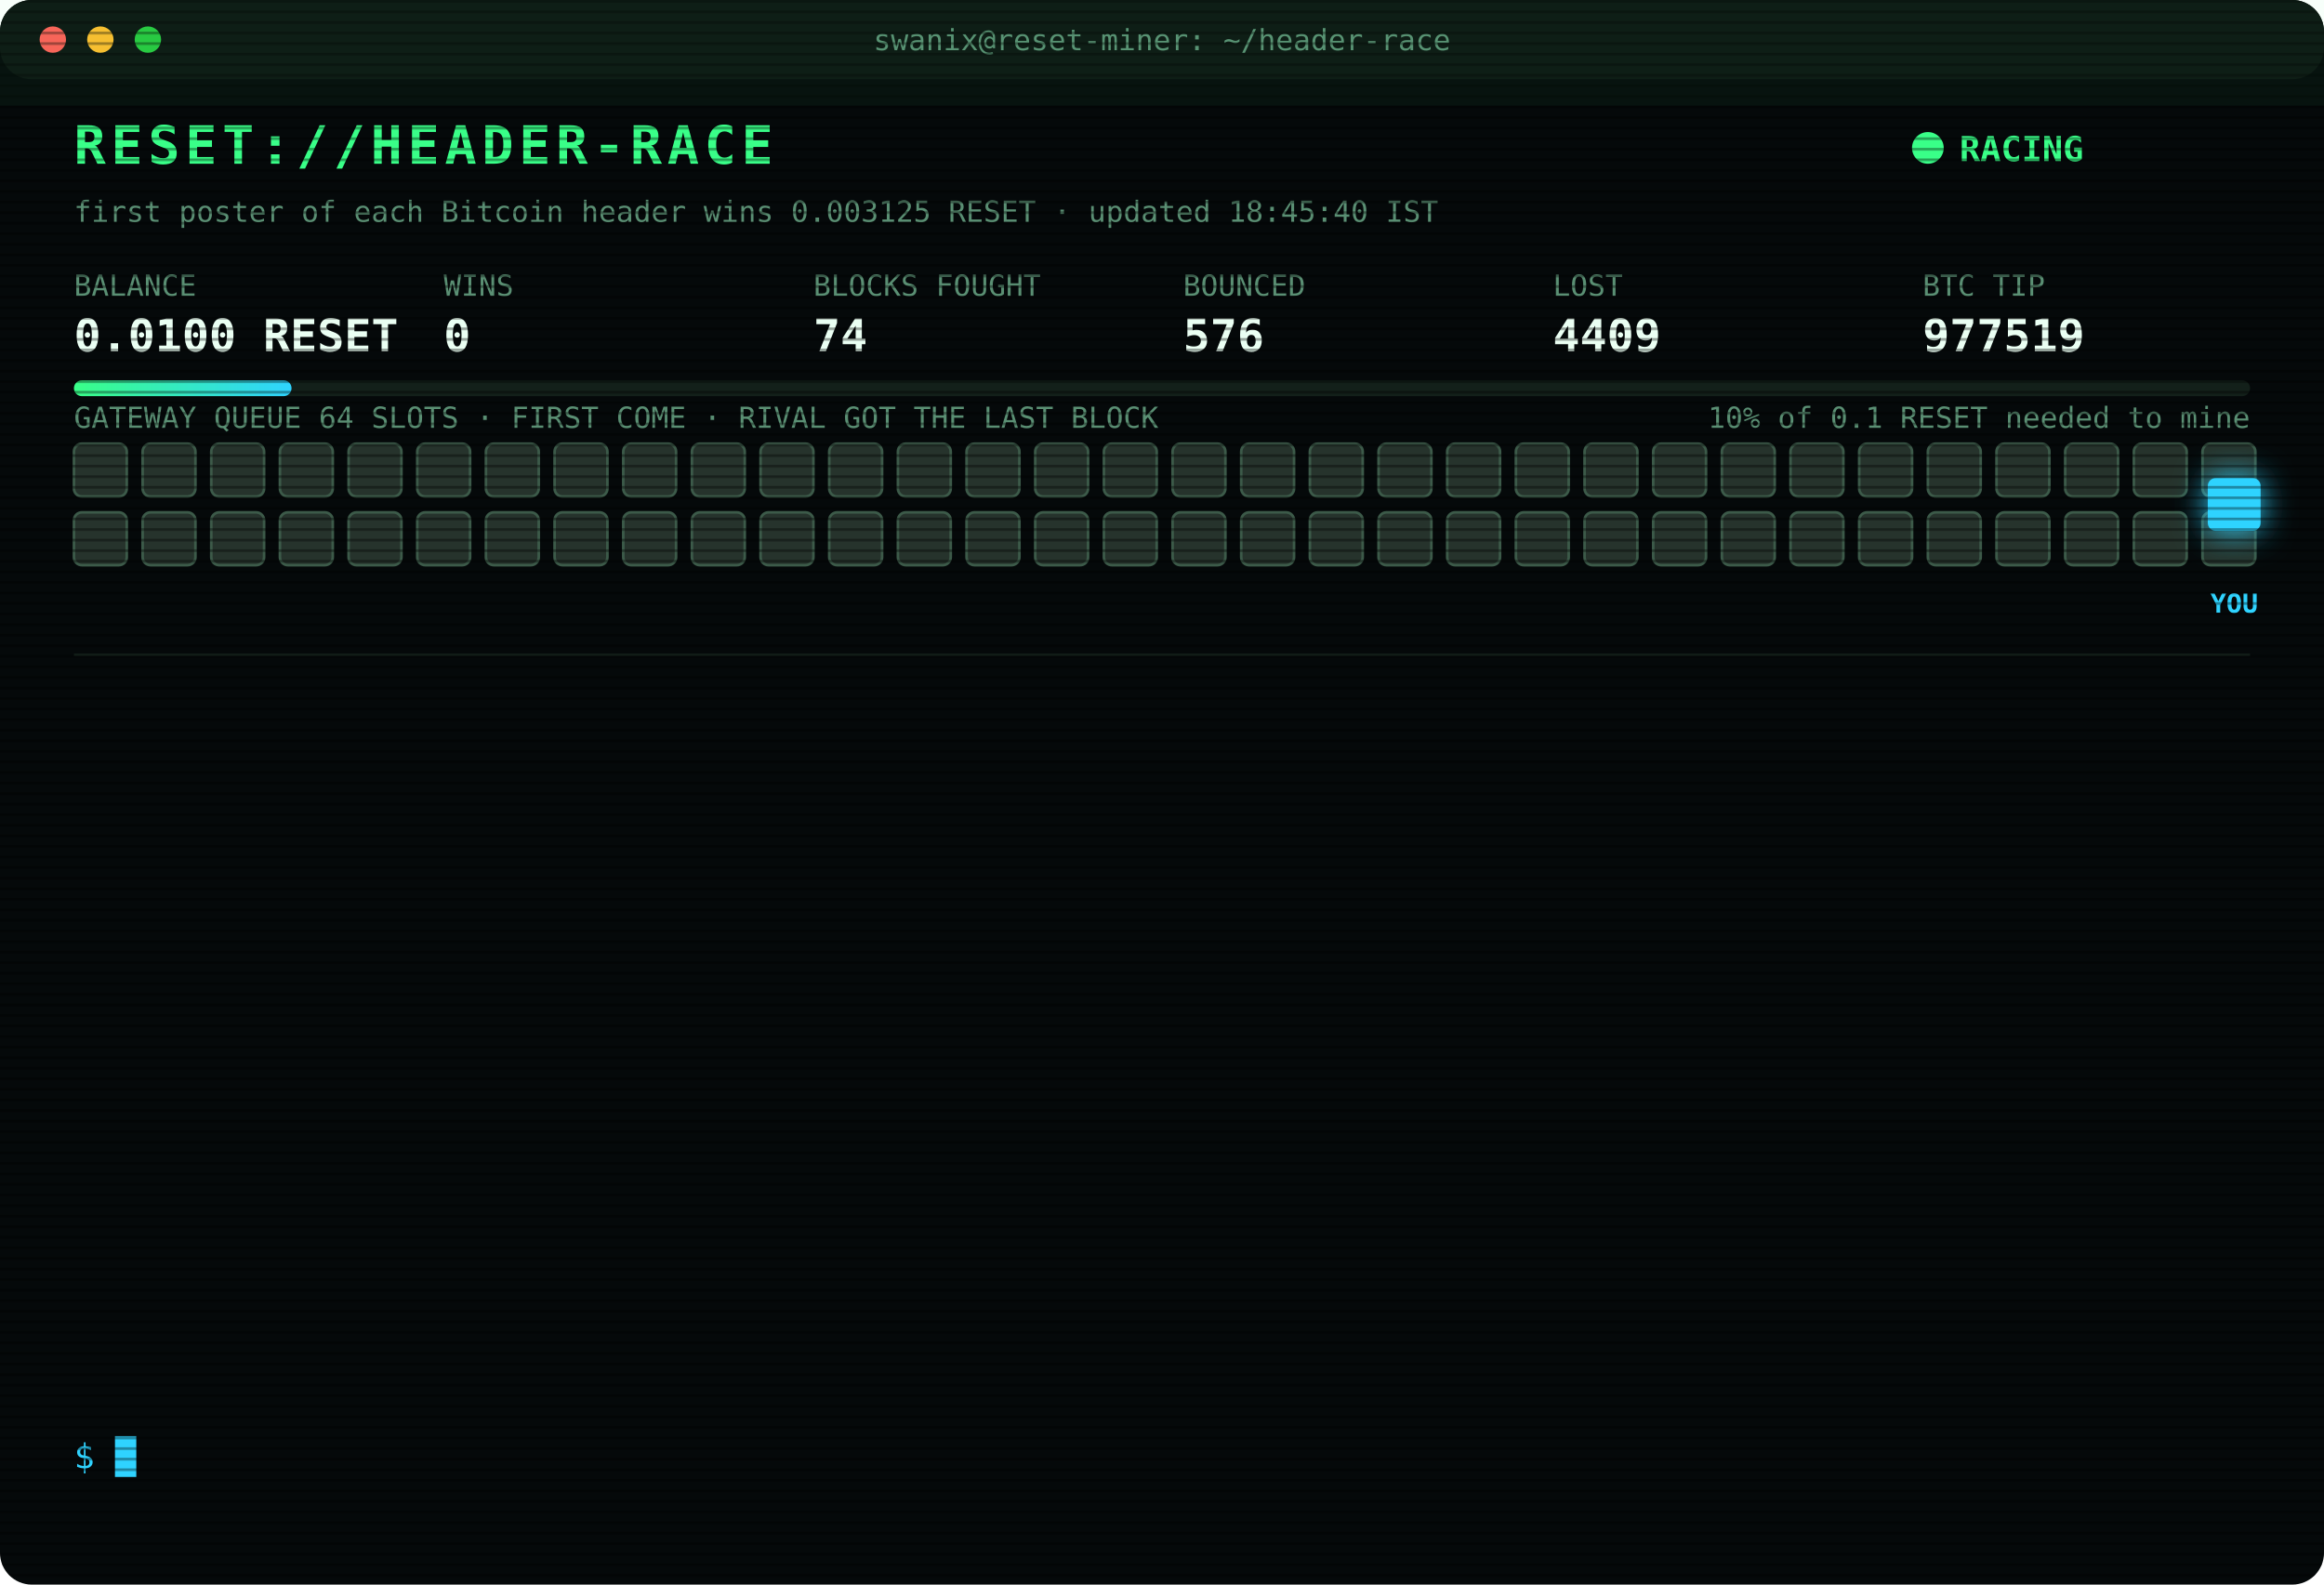
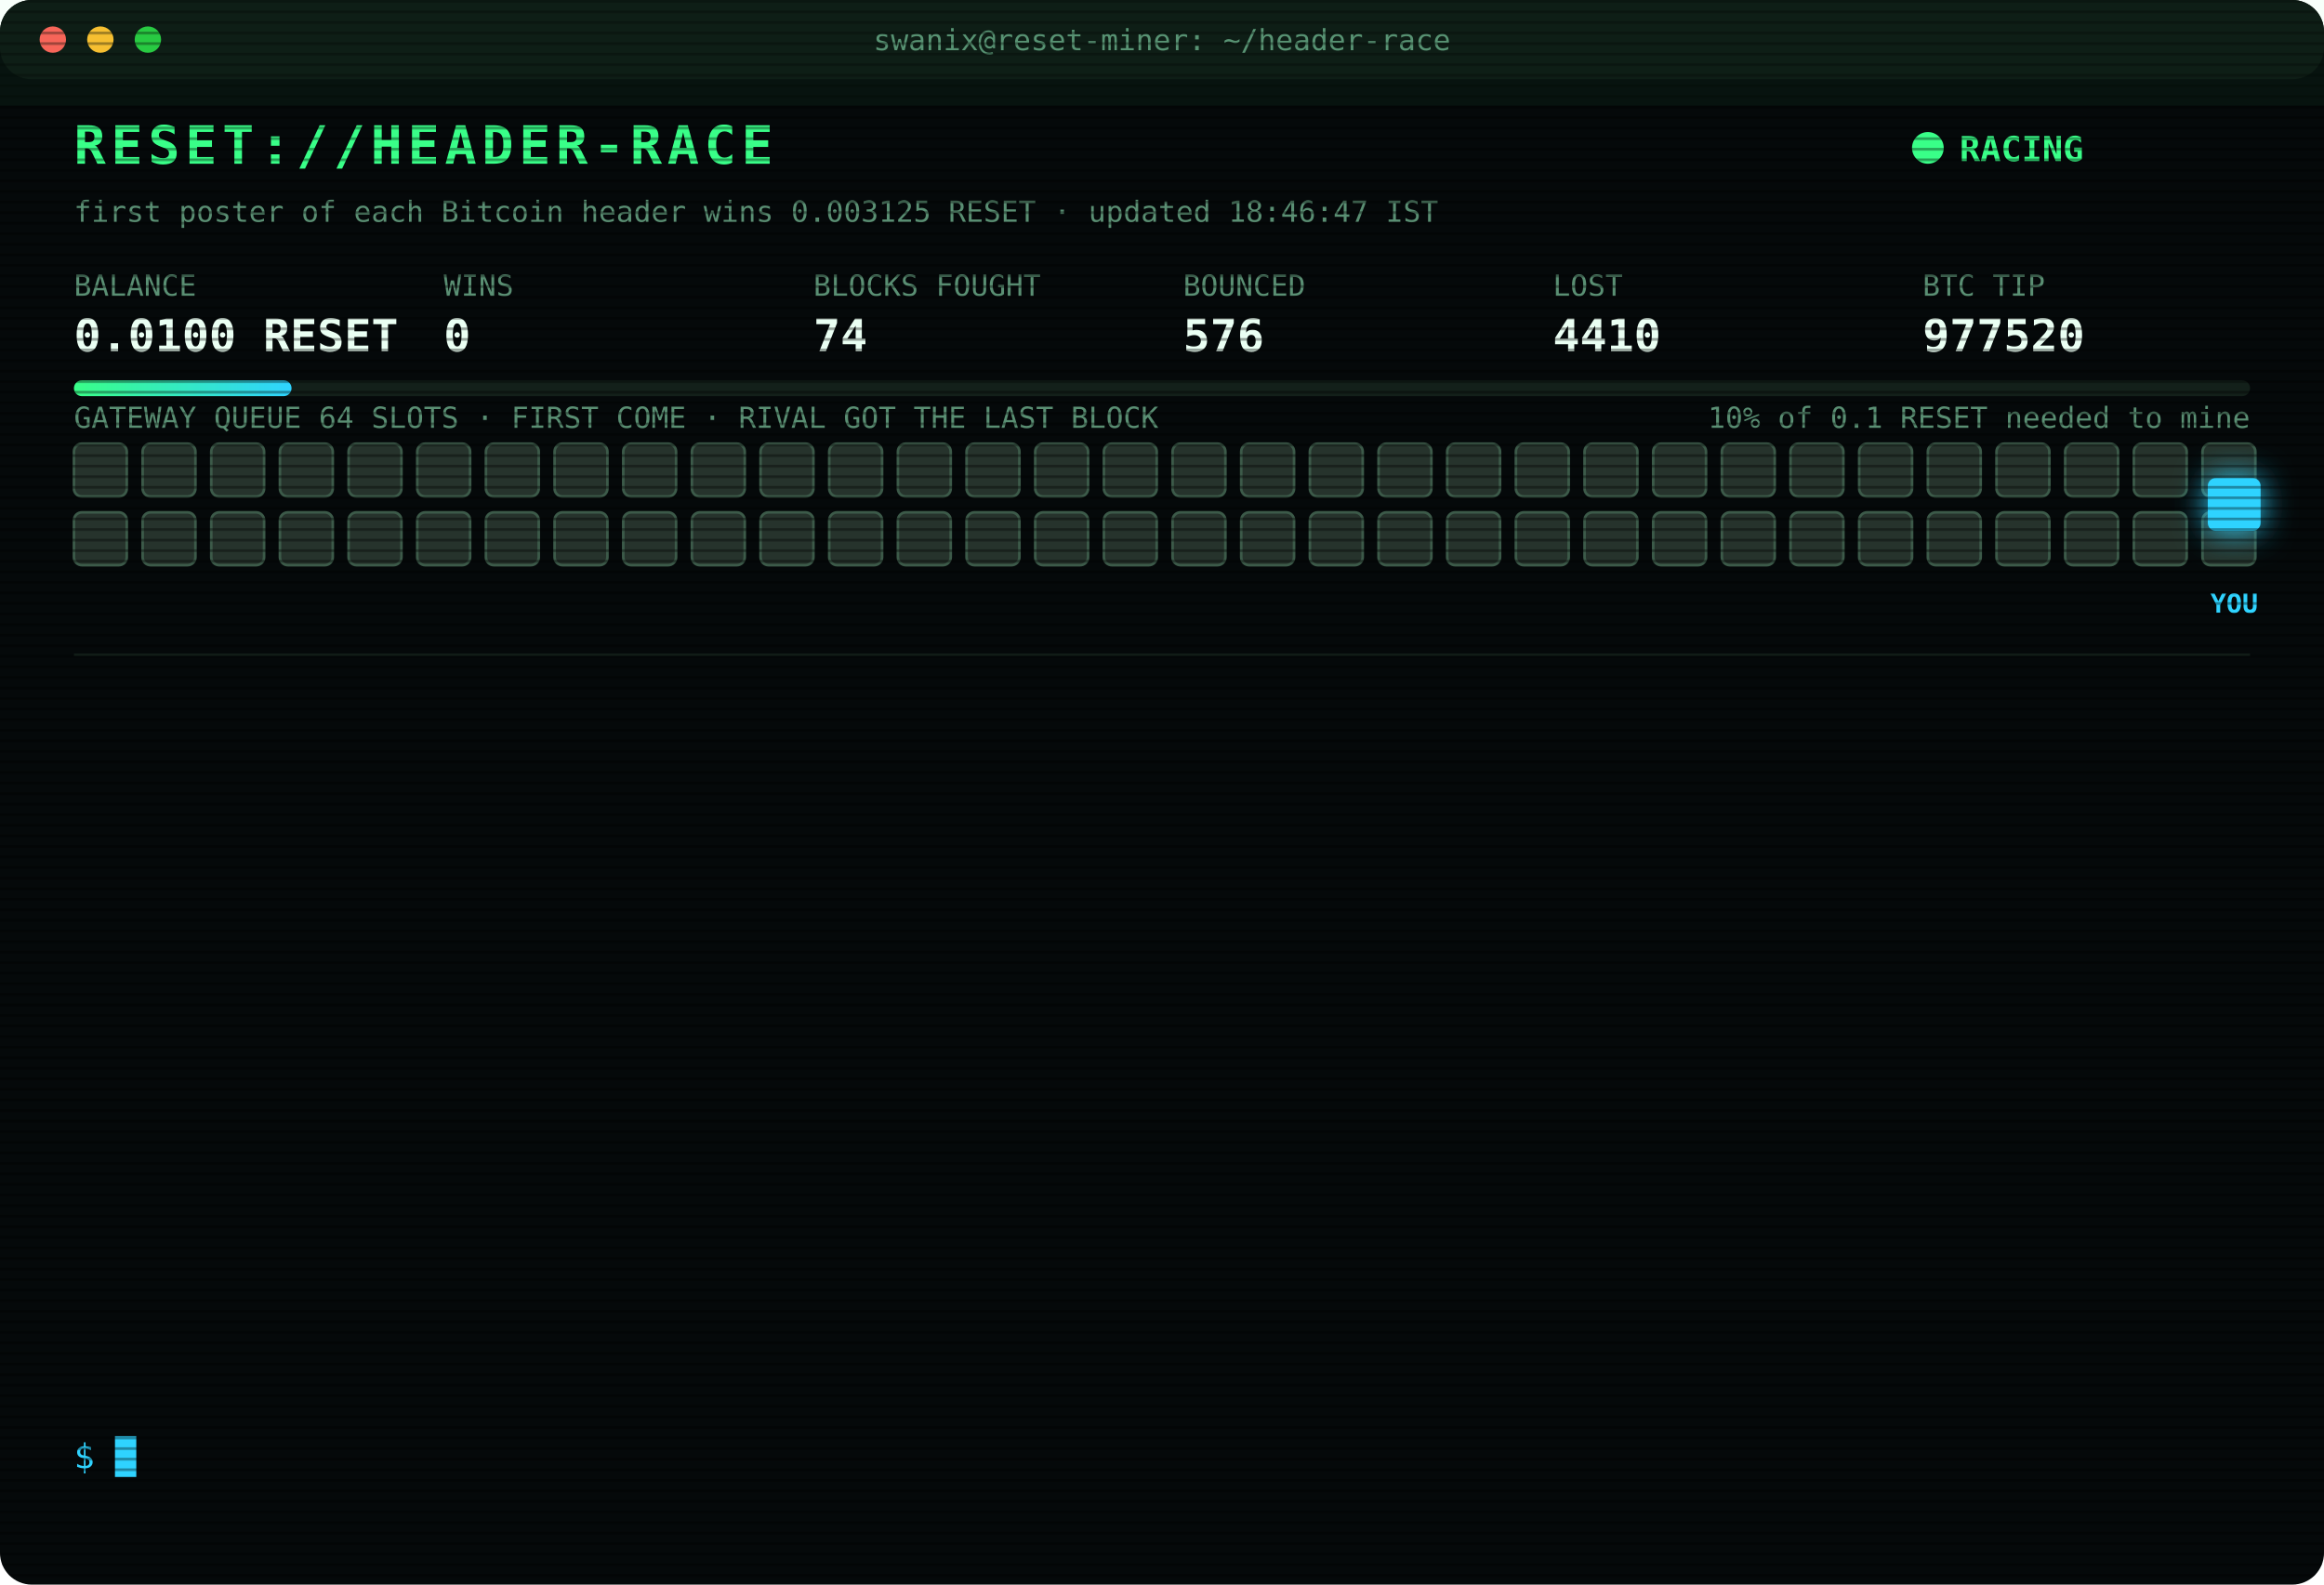
<svg xmlns="http://www.w3.org/2000/svg" width="880" height="600" viewBox="0 0 880 600" font-family="ui-monospace,SFMono-Regular,Menlo,Consolas,monospace">
  <style>
text{font-size:13px;fill:#7CFFB2}
.title{font-size:20px;font-weight:700;fill:#39FF88;letter-spacing:2px;animation:glitch 3s infinite steps(1)}
.sub{fill:#2fd3ff}.k{fill:#5a8f73;font-size:11px}.v{font-size:17px;font-weight:700;fill:#eafff3}
.ts{fill:#3f6b56}.boot{fill:#2fd3ff}.dim{fill:#5a8f73}.bad{fill:#ff4d6d}.warn{fill:#ffd23f}.mag{fill:#ff5cf0}.win{fill:#39FF88;font-weight:700}
.tag{font-size:10px;fill:#2fd3ff;font-weight:700}
.rival{fill:#26332c;stroke:#3c5a49;animation:jam 1.2s infinite alternate}
.idle{fill:#141c18;stroke:#22302a;animation:breathe 4s infinite}
.me{fill:#2fd3ff;filter:drop-shadow(0 0 6px #2fd3ff)}
.hover{animation:nudge 1.1s infinite ease-in-out}.bounce{animation:kick 1.4s infinite}
.ln{opacity:0;animation:in .4s forwards}
.cur{animation:blink 1s infinite steps(1)}
.scan{animation:scan 6s infinite linear}
.led{animation:blink 1.4s infinite}
@keyframes in{from{opacity:0;transform:translateX(-6px)}to{opacity:1;transform:none}}
@keyframes blink{50%{opacity:0}}
@keyframes jam{to{fill:#33463b}}
@keyframes breathe{50%{opacity:.4}}
@keyframes nudge{50%{transform:translateX(-10px)}}
@keyframes kick{0%,100%{transform:none}30%{transform:translateX(-14px)}55%{transform:translateX(10px) translateY(-6px)}}
@keyframes glitch{0%,92%{transform:none}93%{transform:translateX(2px);fill:#ff4d6d}95%{transform:translateX(-2px);fill:#2fd3ff}97%{transform:none}}
@keyframes scan{from{transform:translateY(-40px)}to{transform:translateY(600px)}}
</style>
  <defs>
    <pattern id="sl" width="4" height="4" patternUnits="userSpaceOnUse">
      <rect width="4" height="1" fill="#000" opacity=".35" />
    </pattern>
    <linearGradient id="bar">
      <stop offset="0" stop-color="#39FF88" />
      <stop offset="1" stop-color="#2fd3ff" />
    </linearGradient>
  </defs>
  <rect width="880" height="600" rx="12" fill="#05090a" />
  <rect width="880" height="30" rx="12" fill="#0d1512" />
  <circle cx="20" cy="15" r="5" fill="#ff5f57" />
  <circle cx="38" cy="15" r="5" fill="#febc2e" />
  <circle cx="56" cy="15" r="5" fill="#28c840" />
  <text x="440" y="19" text-anchor="middle" class="k">swanix@reset-miner: ~/header-race</text>
  <text x="28" y="62" class="title">RESET://HEADER-RACE</text>
  <circle class="led" cx="730" cy="56" r="6" fill="#39FF88" />
  <text x="742" y="61" class="win">RACING</text>
-   <text x="28" y="84" class="k">first poster of each Bitcoin header wins 0.003125 RESET · updated 18:45:40 IST</text>
+   <text x="28" y="84" class="k">first poster of each Bitcoin header wins 0.003125 RESET · updated 18:46:47 IST</text>
  <text x="28" y="112" class="k">BALANCE</text>
  <text x="28" y="133" class="v">0.0100 RESET</text>
  <text x="168" y="112" class="k">WINS</text>
  <text x="168" y="133" class="v">0</text>
  <text x="308" y="112" class="k">BLOCKS FOUGHT</text>
  <text x="308" y="133" class="v">74</text>
  <text x="448" y="112" class="k">BOUNCED</text>
  <text x="448" y="133" class="v">576</text>
  <text x="588" y="112" class="k">LOST</text>
-   <text x="588" y="133" class="v">4409</text>
+   <text x="588" y="133" class="v">4410</text>
  <text x="728" y="112" class="k">BTC TIP</text>
-   <text x="728" y="133" class="v">977519</text>
+   <text x="728" y="133" class="v">977520</text>
  <rect x="28" y="144" width="824" height="6" rx="3" fill="#13201a" />
  <rect x="28" y="144" width="82.4" height="6" rx="3" fill="url(#bar)" />
  <text x="852" y="162" text-anchor="end" class="k">10% of 0.1 RESET needed to mine</text>
  <text x="28" y="162" class="k">GATEWAY QUEUE 64 SLOTS · FIRST COME · RIVAL GOT THE LAST BLOCK</text>
  <rect class="rival" x="28" y="168" width="20" height="20" rx="3" style="animation-delay:0.00s" />
  <rect class="rival" x="54" y="168" width="20" height="20" rx="3" style="animation-delay:0.05s" />
  <rect class="rival" x="80" y="168" width="20" height="20" rx="3" style="animation-delay:0.10s" />
  <rect class="rival" x="106" y="168" width="20" height="20" rx="3" style="animation-delay:0.15s" />
  <rect class="rival" x="132" y="168" width="20" height="20" rx="3" style="animation-delay:0.20s" />
  <rect class="rival" x="158" y="168" width="20" height="20" rx="3" style="animation-delay:0.25s" />
  <rect class="rival" x="184" y="168" width="20" height="20" rx="3" style="animation-delay:0.30s" />
  <rect class="rival" x="210" y="168" width="20" height="20" rx="3" style="animation-delay:0.35s" />
  <rect class="rival" x="236" y="168" width="20" height="20" rx="3" style="animation-delay:0.40s" />
  <rect class="rival" x="262" y="168" width="20" height="20" rx="3" style="animation-delay:0.45s" />
  <rect class="rival" x="288" y="168" width="20" height="20" rx="3" style="animation-delay:0.50s" />
  <rect class="rival" x="314" y="168" width="20" height="20" rx="3" style="animation-delay:0.55s" />
  <rect class="rival" x="340" y="168" width="20" height="20" rx="3" style="animation-delay:0.60s" />
  <rect class="rival" x="366" y="168" width="20" height="20" rx="3" style="animation-delay:0.65s" />
  <rect class="rival" x="392" y="168" width="20" height="20" rx="3" style="animation-delay:0.70s" />
  <rect class="rival" x="418" y="168" width="20" height="20" rx="3" style="animation-delay:0.75s" />
  <rect class="rival" x="444" y="168" width="20" height="20" rx="3" style="animation-delay:0.80s" />
  <rect class="rival" x="470" y="168" width="20" height="20" rx="3" style="animation-delay:0.85s" />
  <rect class="rival" x="496" y="168" width="20" height="20" rx="3" style="animation-delay:0.90s" />
  <rect class="rival" x="522" y="168" width="20" height="20" rx="3" style="animation-delay:0.95s" />
  <rect class="rival" x="548" y="168" width="20" height="20" rx="3" style="animation-delay:1.00s" />
  <rect class="rival" x="574" y="168" width="20" height="20" rx="3" style="animation-delay:1.05s" />
  <rect class="rival" x="600" y="168" width="20" height="20" rx="3" style="animation-delay:1.10s" />
  <rect class="rival" x="626" y="168" width="20" height="20" rx="3" style="animation-delay:1.15s" />
  <rect class="rival" x="652" y="168" width="20" height="20" rx="3" style="animation-delay:1.20s" />
  <rect class="rival" x="678" y="168" width="20" height="20" rx="3" style="animation-delay:1.25s" />
  <rect class="rival" x="704" y="168" width="20" height="20" rx="3" style="animation-delay:1.30s" />
  <rect class="rival" x="730" y="168" width="20" height="20" rx="3" style="animation-delay:1.35s" />
  <rect class="rival" x="756" y="168" width="20" height="20" rx="3" style="animation-delay:1.40s" />
  <rect class="rival" x="782" y="168" width="20" height="20" rx="3" style="animation-delay:1.45s" />
  <rect class="rival" x="808" y="168" width="20" height="20" rx="3" style="animation-delay:1.50s" />
  <rect class="rival" x="834" y="168" width="20" height="20" rx="3" style="animation-delay:1.55s" />
  <rect class="rival" x="28" y="194" width="20" height="20" rx="3" style="animation-delay:1.60s" />
  <rect class="rival" x="54" y="194" width="20" height="20" rx="3" style="animation-delay:1.65s" />
  <rect class="rival" x="80" y="194" width="20" height="20" rx="3" style="animation-delay:1.70s" />
  <rect class="rival" x="106" y="194" width="20" height="20" rx="3" style="animation-delay:1.75s" />
  <rect class="rival" x="132" y="194" width="20" height="20" rx="3" style="animation-delay:1.80s" />
  <rect class="rival" x="158" y="194" width="20" height="20" rx="3" style="animation-delay:1.85s" />
  <rect class="rival" x="184" y="194" width="20" height="20" rx="3" style="animation-delay:1.90s" />
  <rect class="rival" x="210" y="194" width="20" height="20" rx="3" style="animation-delay:1.95s" />
  <rect class="rival" x="236" y="194" width="20" height="20" rx="3" style="animation-delay:2.00s" />
  <rect class="rival" x="262" y="194" width="20" height="20" rx="3" style="animation-delay:2.05s" />
  <rect class="rival" x="288" y="194" width="20" height="20" rx="3" style="animation-delay:2.10s" />
  <rect class="rival" x="314" y="194" width="20" height="20" rx="3" style="animation-delay:2.15s" />
  <rect class="rival" x="340" y="194" width="20" height="20" rx="3" style="animation-delay:2.20s" />
  <rect class="rival" x="366" y="194" width="20" height="20" rx="3" style="animation-delay:2.25s" />
  <rect class="rival" x="392" y="194" width="20" height="20" rx="3" style="animation-delay:2.30s" />
  <rect class="rival" x="418" y="194" width="20" height="20" rx="3" style="animation-delay:2.35s" />
  <rect class="rival" x="444" y="194" width="20" height="20" rx="3" style="animation-delay:2.40s" />
  <rect class="rival" x="470" y="194" width="20" height="20" rx="3" style="animation-delay:2.45s" />
  <rect class="rival" x="496" y="194" width="20" height="20" rx="3" style="animation-delay:2.50s" />
  <rect class="rival" x="522" y="194" width="20" height="20" rx="3" style="animation-delay:2.55s" />
  <rect class="rival" x="548" y="194" width="20" height="20" rx="3" style="animation-delay:2.60s" />
  <rect class="rival" x="574" y="194" width="20" height="20" rx="3" style="animation-delay:2.65s" />
  <rect class="rival" x="600" y="194" width="20" height="20" rx="3" style="animation-delay:2.70s" />
  <rect class="rival" x="626" y="194" width="20" height="20" rx="3" style="animation-delay:2.75s" />
  <rect class="rival" x="652" y="194" width="20" height="20" rx="3" style="animation-delay:2.80s" />
  <rect class="rival" x="678" y="194" width="20" height="20" rx="3" style="animation-delay:2.85s" />
  <rect class="rival" x="704" y="194" width="20" height="20" rx="3" style="animation-delay:2.90s" />
  <rect class="rival" x="730" y="194" width="20" height="20" rx="3" style="animation-delay:2.95s" />
  <rect class="rival" x="756" y="194" width="20" height="20" rx="3" style="animation-delay:3.00s" />
  <rect class="rival" x="782" y="194" width="20" height="20" rx="3" style="animation-delay:3.05s" />
  <rect class="rival" x="808" y="194" width="20" height="20" rx="3" style="animation-delay:3.10s" />
  <rect class="rival" x="834" y="194" width="20" height="20" rx="3" style="animation-delay:3.15s" />
  <g class="hover">
    <rect class="me" x="836" y="181" width="20" height="20" rx="3" />
    <text class="tag" x="846" y="232" text-anchor="middle">YOU</text>
  </g>
  <line x1="28" x2="852" y1="248" y2="248" stroke="#13201a" />
  <g class="ln" style="animation-delay:0.40s">
-     <text x="28" y="270" class="ts">16:12:36</text>
-     <text x="104" y="270" class="bad">[LOST] #977507 taken by a rival miner</text>
+     <text x="28" y="270" class="ts">16:31:07</text>
+     <text x="104" y="270" class="bad">[LOST] #977508 taken by a rival miner</text>
  </g>
  <g class="ln" style="animation-delay:0.65s">
-     <text x="28" y="292" class="ts">16:31:07</text>
-     <text x="104" y="292" class="bad">[LOST] #977508 taken by a rival miner</text>
+     <text x="28" y="292" class="ts">16:31:39</text>
+     <text x="104" y="292" class="bad">[LOST] #977509 taken by a rival miner</text>
  </g>
  <g class="ln" style="animation-delay:0.90s">
-     <text x="28" y="314" class="ts">16:31:39</text>
-     <text x="104" y="314" class="bad">[LOST] #977509 taken by a rival miner</text>
+     <text x="28" y="314" class="ts">16:58:34</text>
+     <text x="104" y="314" class="bad">[LOST] #977510 taken by a rival miner</text>
  </g>
  <g class="ln" style="animation-delay:1.15s">
-     <text x="28" y="336" class="ts">16:58:34</text>
-     <text x="104" y="336" class="bad">[LOST] #977510 taken by a rival miner</text>
+     <text x="28" y="336" class="ts">17:11:40</text>
+     <text x="104" y="336" class="bad">[LOST] #977511 taken by a rival miner</text>
  </g>
  <g class="ln" style="animation-delay:1.40s">
-     <text x="28" y="358" class="ts">17:11:40</text>
-     <text x="104" y="358" class="bad">[LOST] #977511 taken by a rival miner</text>
+     <text x="28" y="358" class="ts">17:33:06</text>
+     <text x="104" y="358" class="bad">[LOST] #977512 taken by a rival miner</text>
  </g>
  <g class="ln" style="animation-delay:1.65s">
-     <text x="28" y="380" class="ts">17:33:06</text>
-     <text x="104" y="380" class="bad">[LOST] #977512 taken by a rival miner</text>
+     <text x="28" y="380" class="ts">17:33:30</text>
+     <text x="104" y="380" class="bad">[LOST] #977513 taken by a rival miner</text>
  </g>
  <g class="ln" style="animation-delay:1.90s">
-     <text x="28" y="402" class="ts">17:33:30</text>
-     <text x="104" y="402" class="bad">[LOST] #977513 taken by a rival miner</text>
+     <text x="28" y="402" class="ts">17:33:59</text>
+     <text x="104" y="402" class="bad">[LOST] #977514 taken by a rival miner</text>
  </g>
  <g class="ln" style="animation-delay:2.15s">
-     <text x="28" y="424" class="ts">17:33:59</text>
-     <text x="104" y="424" class="bad">[LOST] #977514 taken by a rival miner</text>
+     <text x="28" y="424" class="ts">17:48:07</text>
+     <text x="104" y="424" class="bad">[LOST] #977515 taken by a rival miner</text>
  </g>
  <g class="ln" style="animation-delay:2.40s">
-     <text x="28" y="446" class="ts">17:48:07</text>
-     <text x="104" y="446" class="bad">[LOST] #977515 taken by a rival miner</text>
+     <text x="28" y="446" class="ts">17:51:12</text>
+     <text x="104" y="446" class="bad">[LOST] #977516 taken by a rival miner</text>
  </g>
  <g class="ln" style="animation-delay:2.65s">
-     <text x="28" y="468" class="ts">17:51:12</text>
-     <text x="104" y="468" class="bad">[LOST] #977516 taken by a rival miner</text>
+     <text x="28" y="468" class="ts">18:08:15</text>
+     <text x="104" y="468" class="bad">[LOST] #977517 taken by a rival miner</text>
  </g>
  <g class="ln" style="animation-delay:2.90s">
-     <text x="28" y="490" class="ts">18:08:15</text>
-     <text x="104" y="490" class="bad">[LOST] #977517 taken by a rival miner</text>
+     <text x="28" y="490" class="ts">18:24:46</text>
+     <text x="104" y="490" class="bad">[LOST] #977518 taken by a rival miner</text>
  </g>
  <g class="ln" style="animation-delay:3.15s">
-     <text x="28" y="512" class="ts">18:24:46</text>
-     <text x="104" y="512" class="bad">[LOST] #977518 taken by a rival miner</text>
+     <text x="28" y="512" class="ts">18:29:35</text>
+     <text x="104" y="512" class="bad">[LOST] #977519 taken by a rival miner</text>
  </g>
  <g class="ln" style="animation-delay:3.40s">
-     <text x="28" y="534" class="ts">18:29:35</text>
-     <text x="104" y="534" class="bad">[LOST] #977519 taken by a rival miner</text>
+     <text x="28" y="534" class="ts">18:46:47</text>
+     <text x="104" y="534" class="bad">[LOST] #977520 taken by a rival miner</text>
  </g>
  <text x="28" y="556" class="sub">$ <tspan class="cur">█</tspan>
  </text>
  <rect width="880" height="600" rx="12" fill="url(#sl)" pointer-events="none" />
  <rect class="scan" width="880" height="40" fill="#39FF88" opacity=".04" />
</svg>
